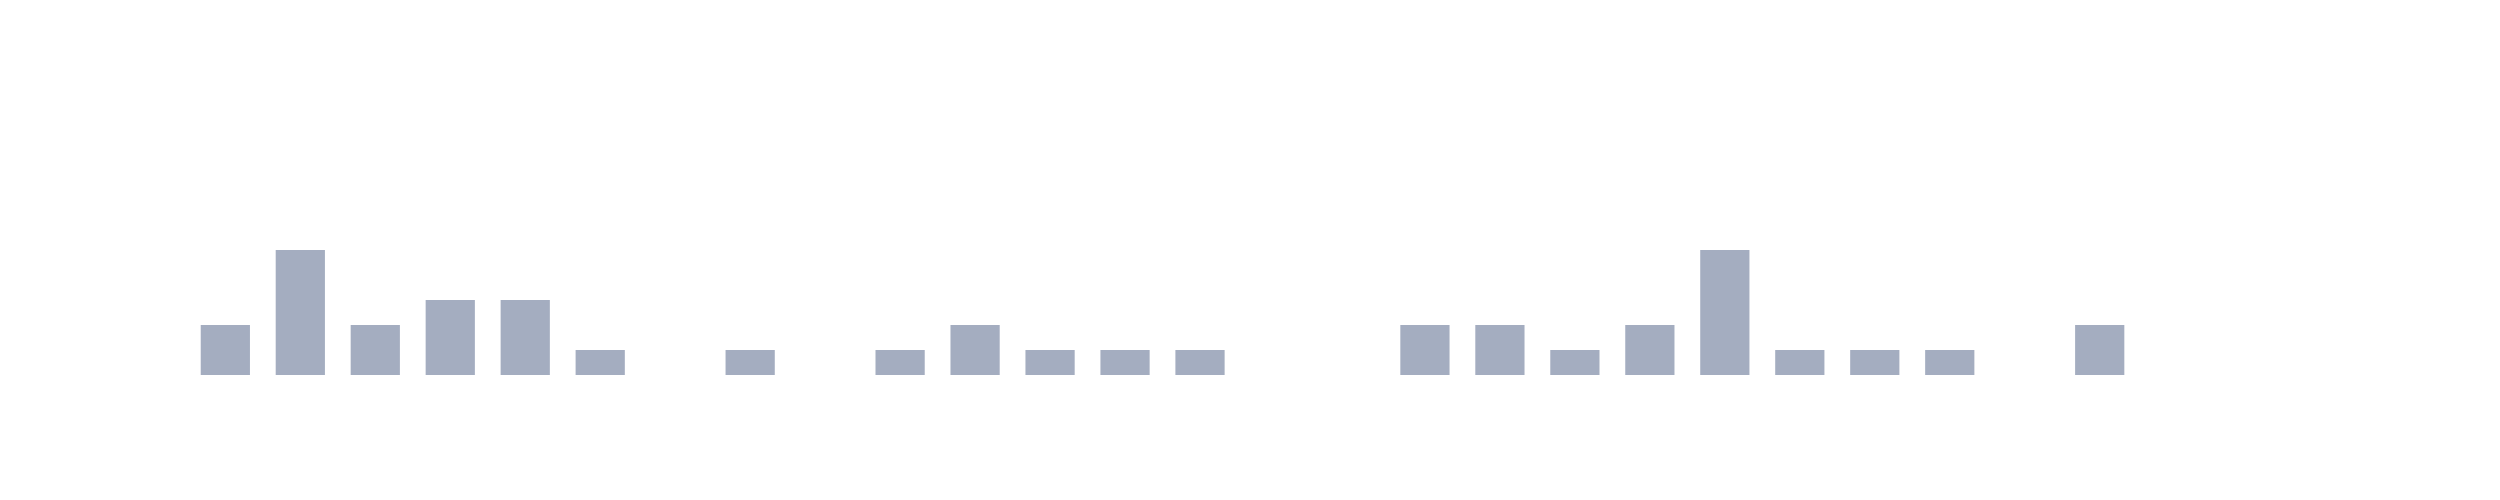
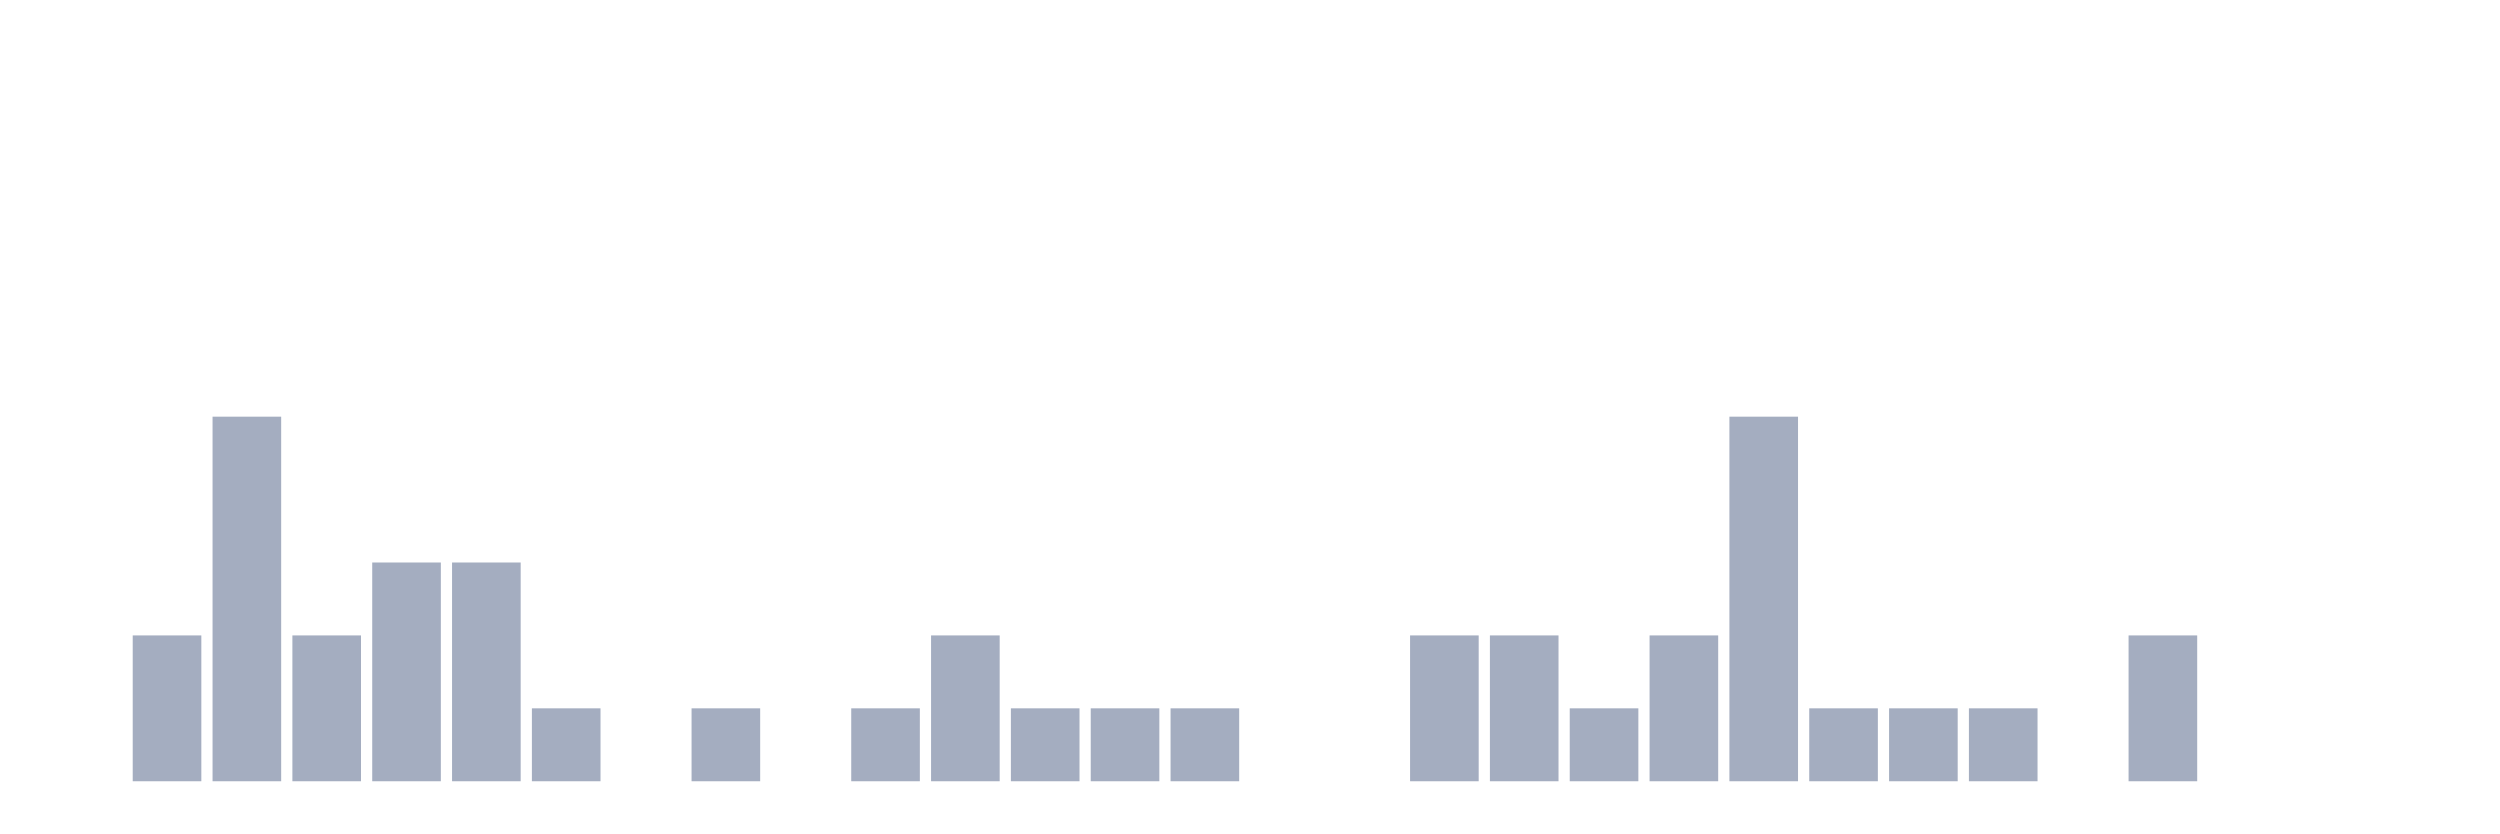
- <svg xmlns="http://www.w3.org/2000/svg" viewBox="0 0 200 40">
+ <svg xmlns="http://www.w3.org/2000/svg" viewBox="0 0 480 160">
  <g transform="translate(10,10)">
-     <rect class="bar" x="0.06" width="3.938" y="20" height="0" fill="rgb(164,173,192)" />
-     <rect class="bar" x="6.058" width="3.938" y="16" height="4" fill="rgb(164,173,192)" />
-     <rect class="bar" x="12.056" width="3.938" y="10" height="10" fill="rgb(164,173,192)" />
-     <rect class="bar" x="18.054" width="3.938" y="16" height="4" fill="rgb(164,173,192)" />
-     <rect class="bar" x="24.052" width="3.938" y="14" height="6" fill="rgb(164,173,192)" />
-     <rect class="bar" x="30.05" width="3.938" y="14" height="6" fill="rgb(164,173,192)" />
-     <rect class="bar" x="36.048" width="3.938" y="18" height="2" fill="rgb(164,173,192)" />
-     <rect class="bar" x="42.046" width="3.938" y="20" height="0" fill="rgb(164,173,192)" />
-     <rect class="bar" x="48.044" width="3.938" y="18" height="2" fill="rgb(164,173,192)" />
-     <rect class="bar" x="54.042" width="3.938" y="20" height="0" fill="rgb(164,173,192)" />
-     <rect class="bar" x="60.04" width="3.938" y="18" height="2" fill="rgb(164,173,192)" />
-     <rect class="bar" x="66.038" width="3.938" y="16" height="4" fill="rgb(164,173,192)" />
-     <rect class="bar" x="72.036" width="3.938" y="18" height="2" fill="rgb(164,173,192)" />
-     <rect class="bar" x="78.034" width="3.938" y="18" height="2" fill="rgb(164,173,192)" />
-     <rect class="bar" x="84.032" width="3.938" y="18" height="2" fill="rgb(164,173,192)" />
-     <rect class="bar" x="90.03" width="3.938" y="20" height="0" fill="rgb(164,173,192)" />
-     <rect class="bar" x="96.028" width="3.938" y="20" height="0" fill="rgb(164,173,192)" />
-     <rect class="bar" x="102.026" width="3.938" y="16" height="4" fill="rgb(164,173,192)" />
-     <rect class="bar" x="108.024" width="3.938" y="16" height="4" fill="rgb(164,173,192)" />
-     <rect class="bar" x="114.022" width="3.938" y="18" height="2" fill="rgb(164,173,192)" />
-     <rect class="bar" x="120.02" width="3.938" y="16" height="4" fill="rgb(164,173,192)" />
-     <rect class="bar" x="126.018" width="3.938" y="10" height="10" fill="rgb(164,173,192)" />
-     <rect class="bar" x="132.016" width="3.938" y="18" height="2" fill="rgb(164,173,192)" />
-     <rect class="bar" x="138.014" width="3.938" y="18" height="2" fill="rgb(164,173,192)" />
-     <rect class="bar" x="144.012" width="3.938" y="18" height="2" fill="rgb(164,173,192)" />
-     <rect class="bar" x="150.01" width="3.938" y="20" height="0" fill="rgb(164,173,192)" />
-     <rect class="bar" x="156.008" width="3.938" y="16" height="4" fill="rgb(164,173,192)" />
-     <rect class="bar" x="162.006" width="3.938" y="20" height="0" fill="rgb(164,173,192)" />
-     <rect class="bar" x="168.004" width="3.938" y="20" height="0" fill="rgb(164,173,192)" />
-     <rect class="bar" x="174.002" width="3.938" y="20" height="0" fill="rgb(164,173,192)" />
+     <rect class="bar" x="0.153" width="13.175" y="140" height="0" fill="rgb(164,173,192)" />
+     <rect class="bar" x="15.482" width="13.175" y="112" height="28" fill="rgb(164,173,192)" />
+     <rect class="bar" x="30.81" width="13.175" y="70" height="70" fill="rgb(164,173,192)" />
+     <rect class="bar" x="46.138" width="13.175" y="112" height="28" fill="rgb(164,173,192)" />
+     <rect class="bar" x="61.466" width="13.175" y="98" height="42" fill="rgb(164,173,192)" />
+     <rect class="bar" x="76.794" width="13.175" y="98" height="42" fill="rgb(164,173,192)" />
+     <rect class="bar" x="92.123" width="13.175" y="126" height="14" fill="rgb(164,173,192)" />
+     <rect class="bar" x="107.451" width="13.175" y="140" height="0" fill="rgb(164,173,192)" />
+     <rect class="bar" x="122.779" width="13.175" y="126" height="14" fill="rgb(164,173,192)" />
+     <rect class="bar" x="138.107" width="13.175" y="140" height="0" fill="rgb(164,173,192)" />
+     <rect class="bar" x="153.436" width="13.175" y="126" height="14" fill="rgb(164,173,192)" />
+     <rect class="bar" x="168.764" width="13.175" y="112" height="28" fill="rgb(164,173,192)" />
+     <rect class="bar" x="184.092" width="13.175" y="126" height="14" fill="rgb(164,173,192)" />
+     <rect class="bar" x="199.42" width="13.175" y="126" height="14" fill="rgb(164,173,192)" />
+     <rect class="bar" x="214.748" width="13.175" y="126" height="14" fill="rgb(164,173,192)" />
+     <rect class="bar" x="230.077" width="13.175" y="140" height="0" fill="rgb(164,173,192)" />
+     <rect class="bar" x="245.405" width="13.175" y="140" height="0" fill="rgb(164,173,192)" />
+     <rect class="bar" x="260.733" width="13.175" y="112" height="28" fill="rgb(164,173,192)" />
+     <rect class="bar" x="276.061" width="13.175" y="112" height="28" fill="rgb(164,173,192)" />
+     <rect class="bar" x="291.39" width="13.175" y="126" height="14" fill="rgb(164,173,192)" />
+     <rect class="bar" x="306.718" width="13.175" y="112" height="28" fill="rgb(164,173,192)" />
+     <rect class="bar" x="322.046" width="13.175" y="70" height="70" fill="rgb(164,173,192)" />
+     <rect class="bar" x="337.374" width="13.175" y="126" height="14" fill="rgb(164,173,192)" />
+     <rect class="bar" x="352.702" width="13.175" y="126" height="14" fill="rgb(164,173,192)" />
+     <rect class="bar" x="368.031" width="13.175" y="126" height="14" fill="rgb(164,173,192)" />
+     <rect class="bar" x="383.359" width="13.175" y="140" height="0" fill="rgb(164,173,192)" />
+     <rect class="bar" x="398.687" width="13.175" y="112" height="28" fill="rgb(164,173,192)" />
+     <rect class="bar" x="414.015" width="13.175" y="140" height="0" fill="rgb(164,173,192)" />
+     <rect class="bar" x="429.344" width="13.175" y="140" height="0" fill="rgb(164,173,192)" />
+     <rect class="bar" x="444.672" width="13.175" y="140" height="0" fill="rgb(164,173,192)" />
  </g>
</svg>
